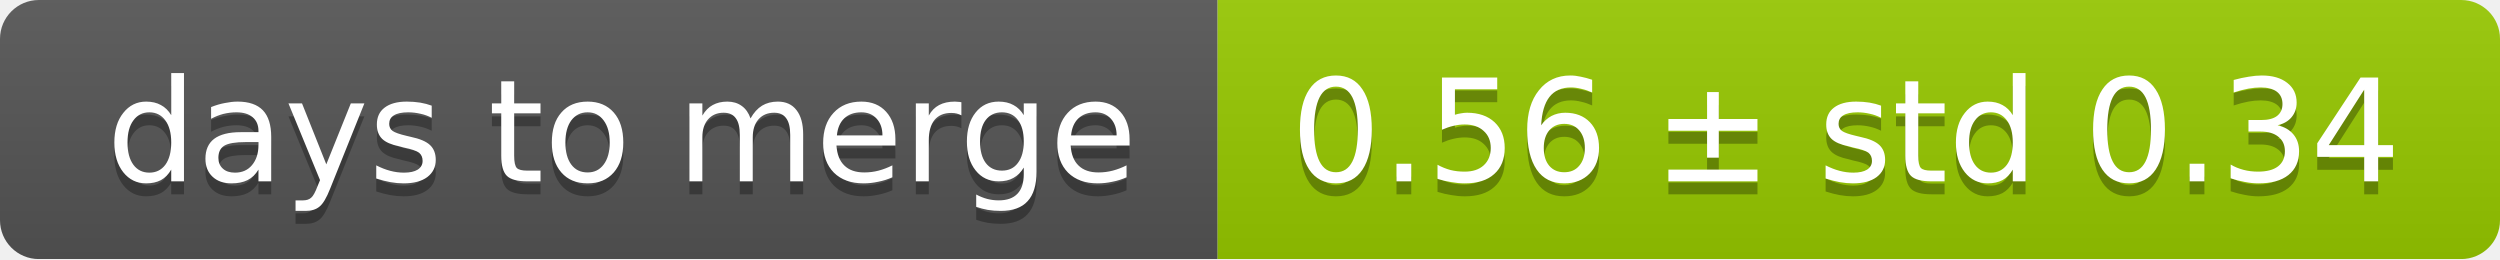
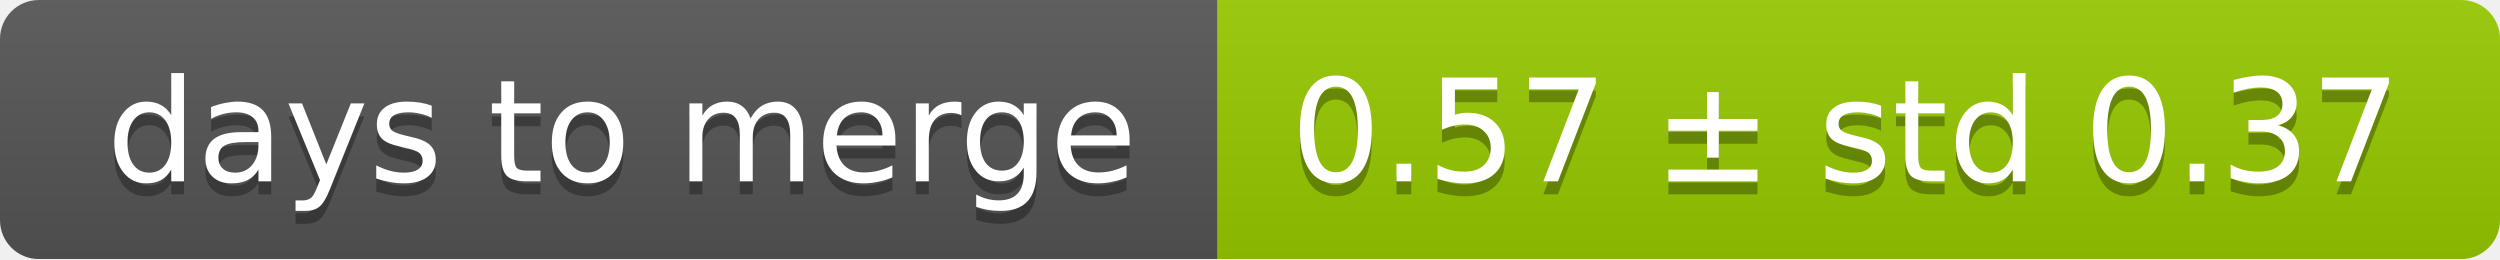
<svg xmlns="http://www.w3.org/2000/svg" width="193" height="20">
  <linearGradient id="smooth" x2="0" y2="100%">
    <stop offset="0" stop-color="#bbb" stop-opacity=".1" />
    <stop offset="1" stop-opacity=".1" />
  </linearGradient>
  <mask id="round">
    <rect width="193" height="20" rx="3" fill="#fff" />
  </mask>
  <g mask="url(#round)">
    <rect width="94" height="20" fill="#555" />
    <rect x="94" width="99" height="20" fill="#97ca00" />
    <rect width="193" height="20" fill="url(#smooth)" />
  </g>
  <g fill="#fff" text-anchor="middle" font-family="DejaVu Sans,Verdana,Geneva,sans-serif" font-size="11">
    <text x="48" y="15" fill="#010101" fill-opacity=".3">days to merge</text>
    <text x="48" y="14">days to merge</text>
-     <text x="142.5" y="15" fill="#010101" fill-opacity=".3">0.56 ± std 0.34</text>
-     <text x="142.5" y="14">0.56 ± std 0.34</text>
+     <text x="142.5" y="15" fill="#010101" fill-opacity=".3">0.57 ± std 0.37</text>
+     <text x="142.5" y="14">0.57 ± std 0.37</text>
  </g>
</svg>
